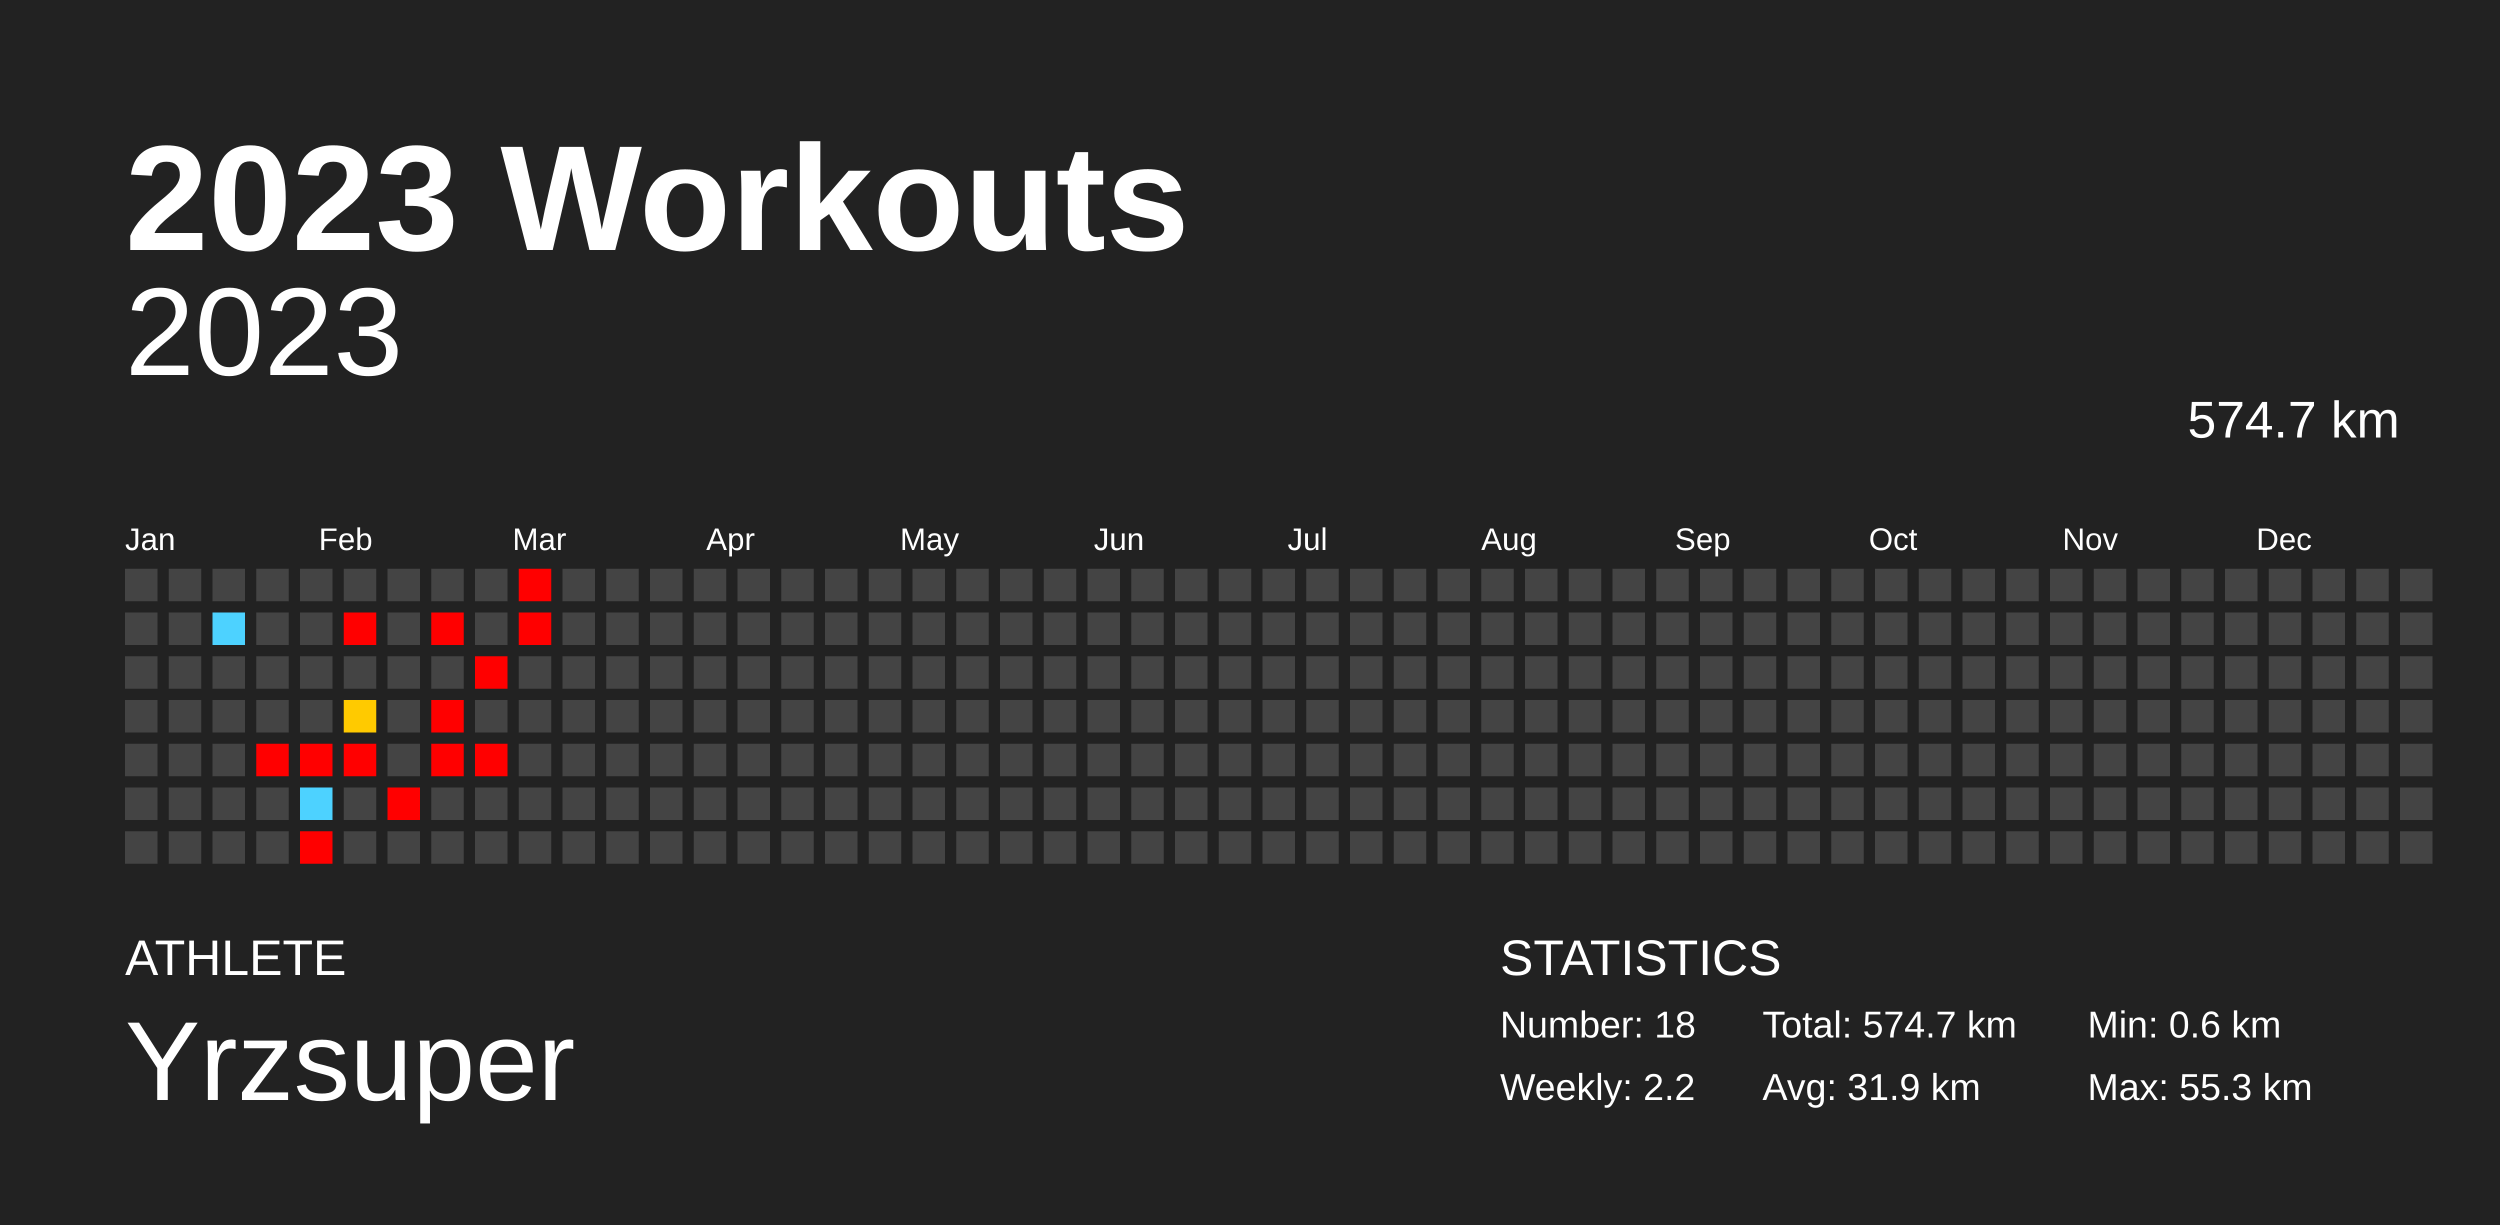
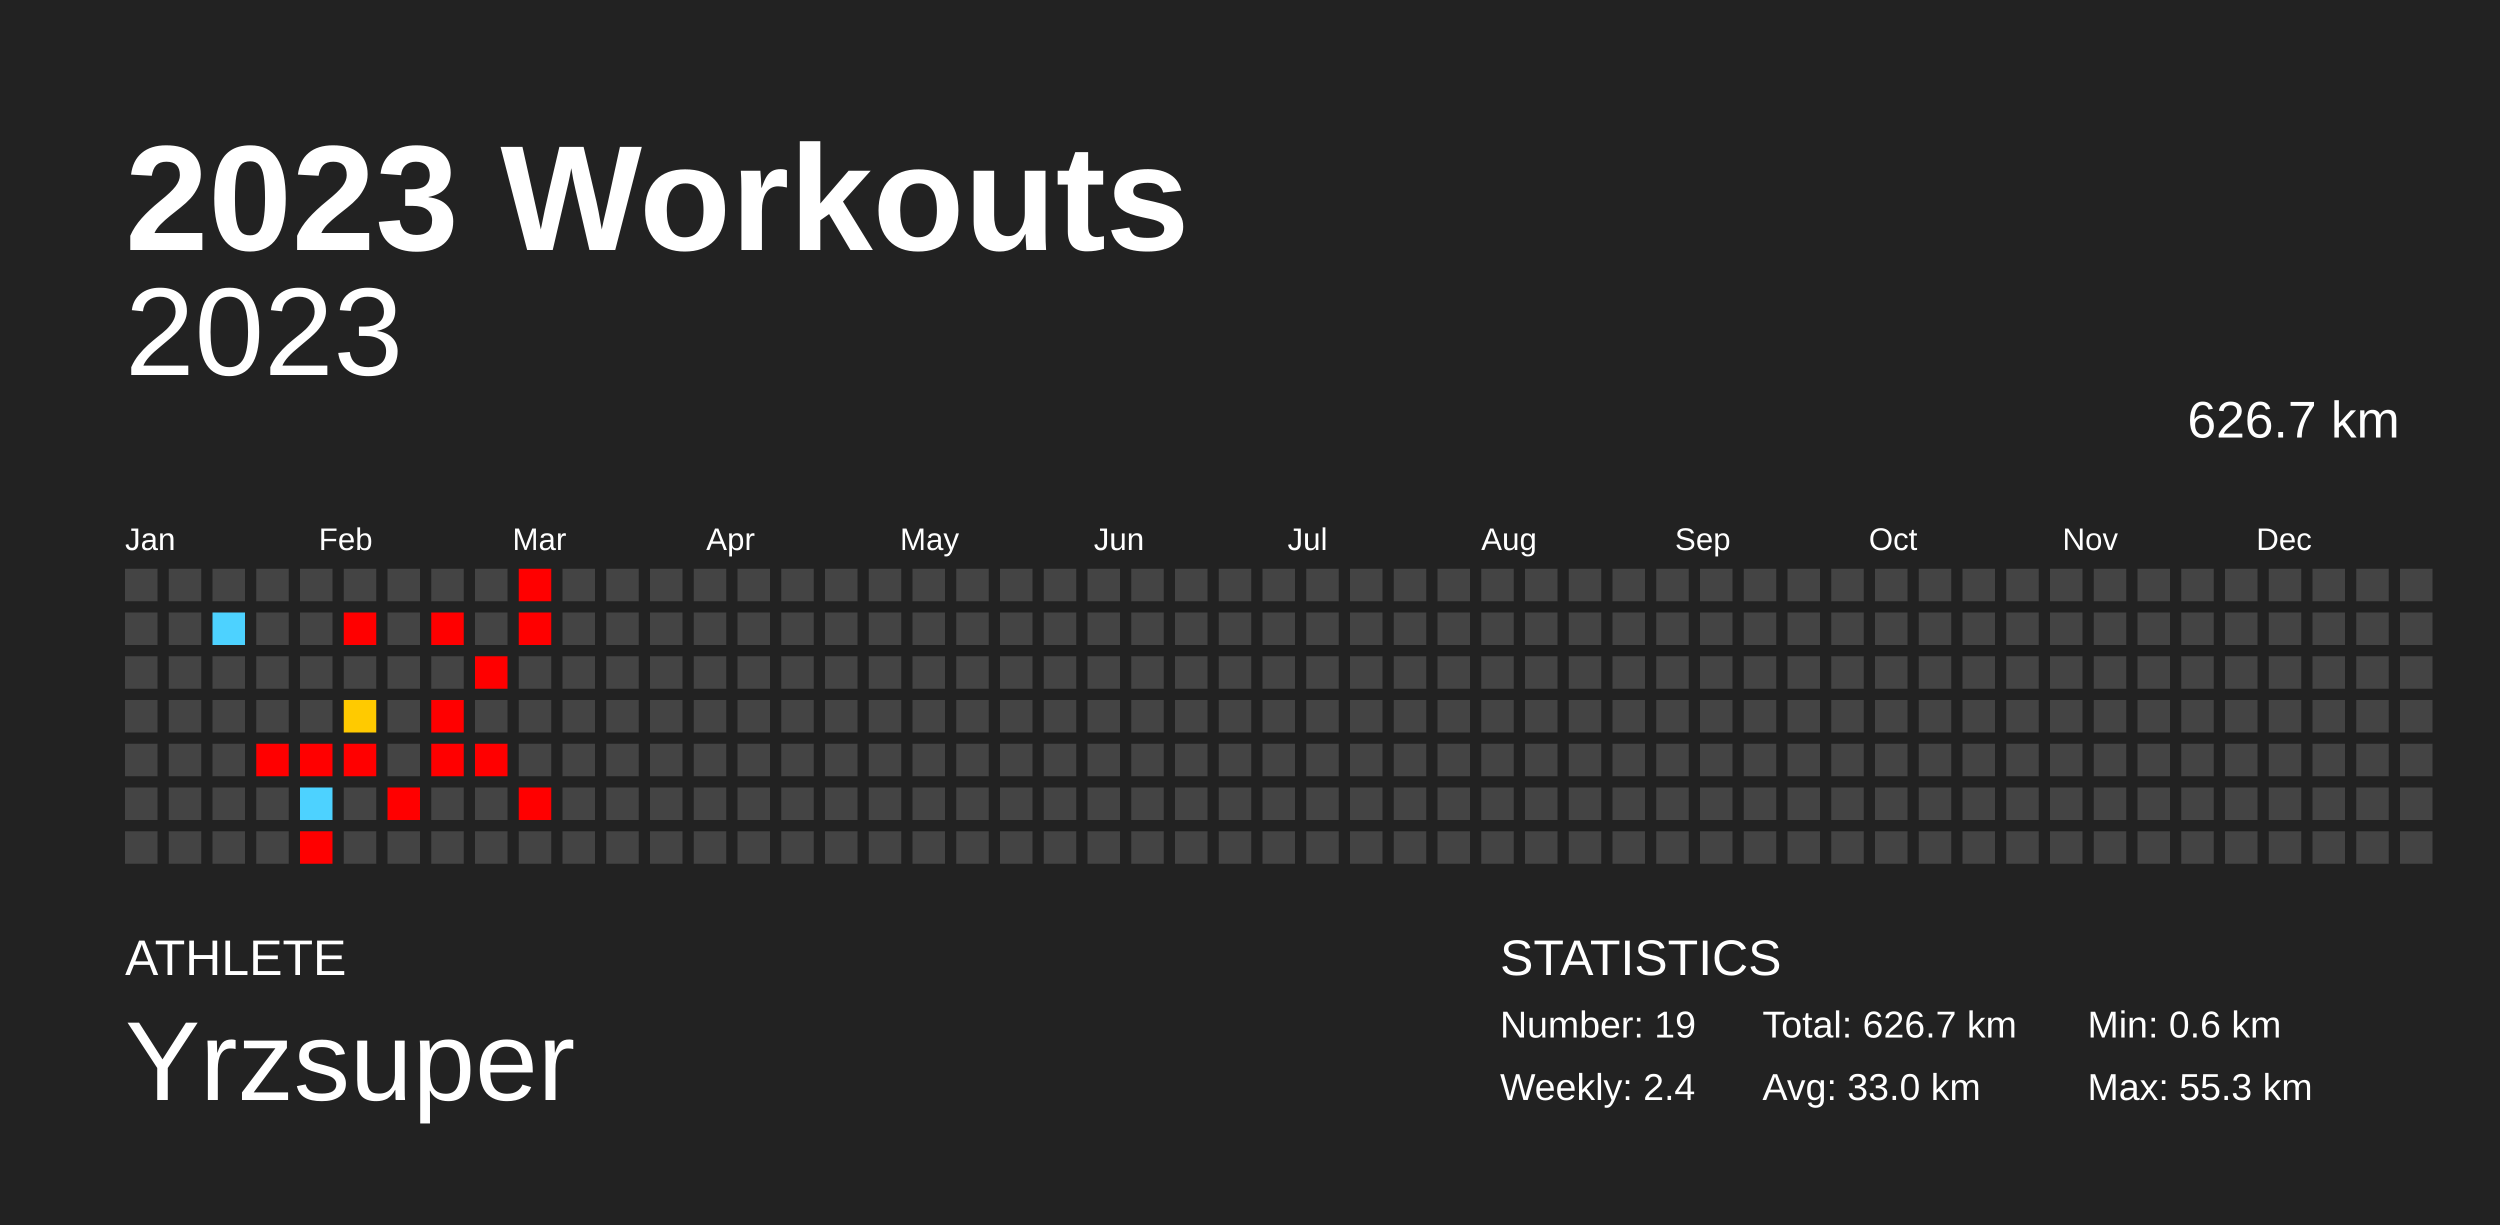
<svg xmlns="http://www.w3.org/2000/svg" baseProfile="full" height="98mm" version="1.1" viewBox="0,0,200,98" width="200mm">
  <defs />
  <rect fill="#222222" height="98" width="200" x="0" y="0" />
  <text fill="#FFFFFF" style="font-size:12px; font-family:Arial; font-weight:bold;" x="10" y="20">2023 Workouts</text>
  <text fill="#FFFFFF" style="font-size:4px; font-family:Arial" x="10" y="78">ATHLETE</text>
  <text fill="#FFFFFF" style="font-size:9px; font-family:Arial" x="10" y="88">Yrzsuper</text>
  <text fill="#FFFFFF" style="font-size:4px; font-family:Arial" x="120" y="78">STATISTICS</text>
-   <text fill="#FFFFFF" style="font-size:3px; font-family:Arial" x="120" y="83">Number: 18</text>
-   <text fill="#FFFFFF" style="font-size:3px; font-family:Arial" x="120" y="88">Weekly: 2.2</text>
-   <text fill="#FFFFFF" style="font-size:3px; font-family:Arial" x="141" y="83">Total: 574.7 km</text>
-   <text fill="#FFFFFF" style="font-size:3px; font-family:Arial" x="141" y="88">Avg: 31.9 km</text>
+   <text fill="#FFFFFF" style="font-size:3px; font-family:Arial" x="120" y="83">Number: 19</text>
+   <text fill="#FFFFFF" style="font-size:3px; font-family:Arial" x="120" y="88">Weekly: 2.4</text>
+   <text fill="#FFFFFF" style="font-size:3px; font-family:Arial" x="141" y="83">Total: 626.7 km</text>
+   <text fill="#FFFFFF" style="font-size:3px; font-family:Arial" x="141" y="88">Avg: 33.0 km</text>
  <text fill="#FFFFFF" style="font-size:3px; font-family:Arial" x="167" y="83">Min: 0.6 km</text>
  <text fill="#FFFFFF" style="font-size:3px; font-family:Arial" x="167" y="88">Max: 55.3 km</text>
  <text alignment-baseline="hanging" fill="#FFFFFF" style="font-size:10.0px; font-family:Arial;" x="10" y="30">2023</text>
-   <text alignment-baseline="hanging" fill="#FFFFFF" style="font-size:4.125px; font-family:Arial;" x="175" y="35">574.7 km</text>
+   <text alignment-baseline="hanging" fill="#FFFFFF" style="font-size:4.125px; font-family:Arial;" x="175" y="35">626.7 km</text>
  <text fill="#FFFFFF" style="font-size:2.5px; font-family:Arial" x="10.0" y="44">Jan</text>
  <text fill="#FFFFFF" style="font-size:2.5px; font-family:Arial" x="25.5" y="44">Feb</text>
  <text fill="#FFFFFF" style="font-size:2.5px; font-family:Arial" x="41.0" y="44">Mar</text>
  <text fill="#FFFFFF" style="font-size:2.5px; font-family:Arial" x="56.5" y="44">Apr</text>
  <text fill="#FFFFFF" style="font-size:2.5px; font-family:Arial" x="72.0" y="44">May</text>
  <text fill="#FFFFFF" style="font-size:2.5px; font-family:Arial" x="87.5" y="44">Jun</text>
  <text fill="#FFFFFF" style="font-size:2.5px; font-family:Arial" x="103.0" y="44">Jul</text>
  <text fill="#FFFFFF" style="font-size:2.5px; font-family:Arial" x="118.5" y="44">Aug</text>
  <text fill="#FFFFFF" style="font-size:2.5px; font-family:Arial" x="134.0" y="44">Sep</text>
  <text fill="#FFFFFF" style="font-size:2.5px; font-family:Arial" x="149.5" y="44">Oct</text>
  <text fill="#FFFFFF" style="font-size:2.5px; font-family:Arial" x="165.0" y="44">Nov</text>
  <text fill="#FFFFFF" style="font-size:2.5px; font-family:Arial" x="180.5" y="44">Dec</text>
  <rect fill="#444444" height="2.6" width="2.6" x="10.0" y="45.5" />
  <rect fill="#444444" height="2.6" width="2.6" x="10.0" y="49.0" />
  <rect fill="#444444" height="2.6" width="2.6" x="10.0" y="52.5" />
  <rect fill="#444444" height="2.6" width="2.6" x="10.0" y="56.0" />
  <rect fill="#444444" height="2.6" width="2.6" x="10.0" y="59.5" />
  <rect fill="#444444" height="2.6" width="2.6" x="10.0" y="63.0" />
  <rect fill="#444444" height="2.6" width="2.6" x="10.0" y="66.5" />
  <rect fill="#444444" height="2.6" width="2.6" x="13.5" y="45.5" />
  <rect fill="#444444" height="2.6" width="2.6" x="13.5" y="49.0" />
  <rect fill="#444444" height="2.6" width="2.6" x="13.5" y="52.5" />
  <rect fill="#444444" height="2.6" width="2.6" x="13.5" y="56.0" />
  <rect fill="#444444" height="2.6" width="2.6" x="13.5" y="59.5" />
  <rect fill="#444444" height="2.6" width="2.6" x="13.5" y="63.0" />
  <rect fill="#444444" height="2.6" width="2.6" x="13.5" y="66.5" />
  <rect fill="#444444" height="2.6" width="2.6" x="17.0" y="45.5" />
  <rect fill="#4dd2ff" height="2.6" width="2.6" x="17.0" y="49.0" />
  <rect fill="#444444" height="2.6" width="2.6" x="17.0" y="52.5" />
  <rect fill="#444444" height="2.6" width="2.6" x="17.0" y="56.0" />
  <rect fill="#444444" height="2.6" width="2.6" x="17.0" y="59.5" />
  <rect fill="#444444" height="2.6" width="2.6" x="17.0" y="63.0" />
  <rect fill="#444444" height="2.6" width="2.6" x="17.0" y="66.5" />
  <rect fill="#444444" height="2.6" width="2.6" x="20.5" y="45.5" />
  <rect fill="#444444" height="2.6" width="2.6" x="20.5" y="49.0" />
  <rect fill="#444444" height="2.6" width="2.6" x="20.5" y="52.5" />
  <rect fill="#444444" height="2.6" width="2.6" x="20.5" y="56.0" />
  <rect fill="red" height="2.6" width="2.6" x="20.5" y="59.5" />
  <rect fill="#444444" height="2.6" width="2.6" x="20.5" y="63.0" />
  <rect fill="#444444" height="2.6" width="2.6" x="20.5" y="66.5" />
  <rect fill="#444444" height="2.6" width="2.6" x="24.0" y="45.5" />
  <rect fill="#444444" height="2.6" width="2.6" x="24.0" y="49.0" />
  <rect fill="#444444" height="2.6" width="2.6" x="24.0" y="52.5" />
  <rect fill="#444444" height="2.6" width="2.6" x="24.0" y="56.0" />
  <rect fill="red" height="2.6" width="2.6" x="24.0" y="59.5" />
  <rect fill="#4dd2ff" height="2.6" width="2.6" x="24.0" y="63.0" />
  <rect fill="red" height="2.6" width="2.6" x="24.0" y="66.5" />
  <rect fill="#444444" height="2.6" width="2.6" x="27.5" y="45.5" />
  <rect fill="red" height="2.6" width="2.6" x="27.5" y="49.0" />
  <rect fill="#444444" height="2.6" width="2.6" x="27.5" y="52.5" />
  <rect fill="#ffca00" height="2.6" width="2.6" x="27.5" y="56.0" />
  <rect fill="red" height="2.6" width="2.6" x="27.5" y="59.5" />
  <rect fill="#444444" height="2.6" width="2.6" x="27.5" y="63.0" />
  <rect fill="#444444" height="2.6" width="2.6" x="27.5" y="66.5" />
  <rect fill="#444444" height="2.6" width="2.6" x="31.0" y="45.5" />
  <rect fill="#444444" height="2.6" width="2.6" x="31.0" y="49.0" />
  <rect fill="#444444" height="2.6" width="2.6" x="31.0" y="52.5" />
  <rect fill="#444444" height="2.6" width="2.6" x="31.0" y="56.0" />
  <rect fill="#444444" height="2.6" width="2.6" x="31.0" y="59.5" />
  <rect fill="red" height="2.6" width="2.6" x="31.0" y="63.0" />
  <rect fill="#444444" height="2.6" width="2.6" x="31.0" y="66.5" />
  <rect fill="#444444" height="2.6" width="2.6" x="34.5" y="45.5" />
  <rect fill="red" height="2.6" width="2.6" x="34.5" y="49.0" />
  <rect fill="#444444" height="2.6" width="2.6" x="34.5" y="52.5" />
  <rect fill="red" height="2.6" width="2.6" x="34.5" y="56.0" />
  <rect fill="red" height="2.6" width="2.6" x="34.5" y="59.5" />
  <rect fill="#444444" height="2.6" width="2.6" x="34.5" y="63.0" />
  <rect fill="#444444" height="2.6" width="2.6" x="34.5" y="66.5" />
  <rect fill="#444444" height="2.6" width="2.6" x="38.0" y="45.5" />
  <rect fill="#444444" height="2.6" width="2.6" x="38.0" y="49.0" />
  <rect fill="red" height="2.6" width="2.6" x="38.0" y="52.5" />
  <rect fill="#444444" height="2.6" width="2.6" x="38.0" y="56.0" />
  <rect fill="red" height="2.6" width="2.6" x="38.0" y="59.5" />
  <rect fill="#444444" height="2.6" width="2.6" x="38.0" y="63.0" />
  <rect fill="#444444" height="2.6" width="2.6" x="38.0" y="66.5" />
  <rect fill="red" height="2.6" width="2.6" x="41.5" y="45.5" />
  <rect fill="red" height="2.6" width="2.6" x="41.5" y="49.0" />
  <rect fill="#444444" height="2.6" width="2.6" x="41.5" y="52.5" />
  <rect fill="#444444" height="2.6" width="2.6" x="41.5" y="56.0" />
  <rect fill="#444444" height="2.6" width="2.6" x="41.5" y="59.5" />
-   <rect fill="#444444" height="2.6" width="2.6" x="41.5" y="63.0" />
+   <rect fill="red" height="2.6" width="2.6" x="41.5" y="63.0" />
  <rect fill="#444444" height="2.6" width="2.6" x="41.5" y="66.5" />
  <rect fill="#444444" height="2.6" width="2.6" x="45.0" y="45.5" />
  <rect fill="#444444" height="2.6" width="2.6" x="45.0" y="49.0" />
  <rect fill="#444444" height="2.6" width="2.6" x="45.0" y="52.5" />
  <rect fill="#444444" height="2.6" width="2.6" x="45.0" y="56.0" />
  <rect fill="#444444" height="2.6" width="2.6" x="45.0" y="59.5" />
  <rect fill="#444444" height="2.6" width="2.6" x="45.0" y="63.0" />
  <rect fill="#444444" height="2.6" width="2.6" x="45.0" y="66.5" />
  <rect fill="#444444" height="2.6" width="2.6" x="48.5" y="45.5" />
  <rect fill="#444444" height="2.6" width="2.6" x="48.5" y="49.0" />
  <rect fill="#444444" height="2.6" width="2.6" x="48.5" y="52.5" />
  <rect fill="#444444" height="2.6" width="2.6" x="48.5" y="56.0" />
  <rect fill="#444444" height="2.6" width="2.6" x="48.5" y="59.5" />
  <rect fill="#444444" height="2.6" width="2.6" x="48.5" y="63.0" />
  <rect fill="#444444" height="2.6" width="2.6" x="48.5" y="66.5" />
  <rect fill="#444444" height="2.6" width="2.6" x="52.0" y="45.5" />
  <rect fill="#444444" height="2.6" width="2.6" x="52.0" y="49.0" />
  <rect fill="#444444" height="2.6" width="2.6" x="52.0" y="52.5" />
  <rect fill="#444444" height="2.6" width="2.6" x="52.0" y="56.0" />
  <rect fill="#444444" height="2.6" width="2.6" x="52.0" y="59.5" />
  <rect fill="#444444" height="2.6" width="2.6" x="52.0" y="63.0" />
  <rect fill="#444444" height="2.6" width="2.6" x="52.0" y="66.5" />
  <rect fill="#444444" height="2.6" width="2.6" x="55.5" y="45.5" />
  <rect fill="#444444" height="2.6" width="2.6" x="55.5" y="49.0" />
  <rect fill="#444444" height="2.6" width="2.6" x="55.5" y="52.5" />
  <rect fill="#444444" height="2.6" width="2.6" x="55.5" y="56.0" />
  <rect fill="#444444" height="2.6" width="2.6" x="55.5" y="59.5" />
  <rect fill="#444444" height="2.6" width="2.6" x="55.5" y="63.0" />
  <rect fill="#444444" height="2.6" width="2.6" x="55.5" y="66.5" />
  <rect fill="#444444" height="2.6" width="2.6" x="59.0" y="45.5" />
  <rect fill="#444444" height="2.6" width="2.6" x="59.0" y="49.0" />
  <rect fill="#444444" height="2.6" width="2.6" x="59.0" y="52.5" />
  <rect fill="#444444" height="2.6" width="2.6" x="59.0" y="56.0" />
  <rect fill="#444444" height="2.6" width="2.6" x="59.0" y="59.5" />
  <rect fill="#444444" height="2.6" width="2.6" x="59.0" y="63.0" />
  <rect fill="#444444" height="2.6" width="2.6" x="59.0" y="66.5" />
  <rect fill="#444444" height="2.6" width="2.6" x="62.5" y="45.5" />
  <rect fill="#444444" height="2.6" width="2.6" x="62.5" y="49.0" />
  <rect fill="#444444" height="2.6" width="2.6" x="62.5" y="52.5" />
  <rect fill="#444444" height="2.6" width="2.6" x="62.5" y="56.0" />
  <rect fill="#444444" height="2.6" width="2.6" x="62.5" y="59.5" />
  <rect fill="#444444" height="2.6" width="2.6" x="62.5" y="63.0" />
  <rect fill="#444444" height="2.6" width="2.6" x="62.5" y="66.5" />
  <rect fill="#444444" height="2.6" width="2.6" x="66.0" y="45.5" />
  <rect fill="#444444" height="2.6" width="2.6" x="66.0" y="49.0" />
  <rect fill="#444444" height="2.6" width="2.6" x="66.0" y="52.5" />
  <rect fill="#444444" height="2.6" width="2.6" x="66.0" y="56.0" />
  <rect fill="#444444" height="2.6" width="2.6" x="66.0" y="59.5" />
  <rect fill="#444444" height="2.6" width="2.6" x="66.0" y="63.0" />
  <rect fill="#444444" height="2.6" width="2.6" x="66.0" y="66.5" />
  <rect fill="#444444" height="2.6" width="2.6" x="69.5" y="45.5" />
  <rect fill="#444444" height="2.6" width="2.6" x="69.5" y="49.0" />
  <rect fill="#444444" height="2.6" width="2.6" x="69.5" y="52.5" />
  <rect fill="#444444" height="2.6" width="2.6" x="69.5" y="56.0" />
  <rect fill="#444444" height="2.6" width="2.6" x="69.5" y="59.5" />
  <rect fill="#444444" height="2.6" width="2.6" x="69.5" y="63.0" />
  <rect fill="#444444" height="2.6" width="2.6" x="69.5" y="66.5" />
  <rect fill="#444444" height="2.6" width="2.6" x="73.0" y="45.5" />
  <rect fill="#444444" height="2.6" width="2.6" x="73.0" y="49.0" />
  <rect fill="#444444" height="2.6" width="2.6" x="73.0" y="52.5" />
  <rect fill="#444444" height="2.6" width="2.6" x="73.0" y="56.0" />
  <rect fill="#444444" height="2.6" width="2.6" x="73.0" y="59.5" />
  <rect fill="#444444" height="2.6" width="2.6" x="73.0" y="63.0" />
  <rect fill="#444444" height="2.6" width="2.6" x="73.0" y="66.5" />
  <rect fill="#444444" height="2.6" width="2.6" x="76.5" y="45.5" />
  <rect fill="#444444" height="2.6" width="2.6" x="76.5" y="49.0" />
  <rect fill="#444444" height="2.6" width="2.6" x="76.5" y="52.5" />
  <rect fill="#444444" height="2.6" width="2.6" x="76.5" y="56.0" />
  <rect fill="#444444" height="2.6" width="2.6" x="76.5" y="59.5" />
  <rect fill="#444444" height="2.6" width="2.6" x="76.5" y="63.0" />
  <rect fill="#444444" height="2.6" width="2.6" x="76.5" y="66.5" />
  <rect fill="#444444" height="2.6" width="2.6" x="80.0" y="45.5" />
  <rect fill="#444444" height="2.6" width="2.6" x="80.0" y="49.0" />
  <rect fill="#444444" height="2.6" width="2.6" x="80.0" y="52.5" />
  <rect fill="#444444" height="2.6" width="2.6" x="80.0" y="56.0" />
  <rect fill="#444444" height="2.6" width="2.6" x="80.0" y="59.5" />
  <rect fill="#444444" height="2.6" width="2.6" x="80.0" y="63.0" />
  <rect fill="#444444" height="2.6" width="2.6" x="80.0" y="66.5" />
  <rect fill="#444444" height="2.6" width="2.6" x="83.5" y="45.5" />
  <rect fill="#444444" height="2.6" width="2.6" x="83.5" y="49.0" />
  <rect fill="#444444" height="2.6" width="2.6" x="83.5" y="52.5" />
  <rect fill="#444444" height="2.6" width="2.6" x="83.5" y="56.0" />
  <rect fill="#444444" height="2.6" width="2.6" x="83.5" y="59.5" />
  <rect fill="#444444" height="2.6" width="2.6" x="83.5" y="63.0" />
  <rect fill="#444444" height="2.6" width="2.6" x="83.5" y="66.5" />
  <rect fill="#444444" height="2.6" width="2.6" x="87.0" y="45.5" />
  <rect fill="#444444" height="2.6" width="2.6" x="87.0" y="49.0" />
  <rect fill="#444444" height="2.6" width="2.6" x="87.0" y="52.5" />
  <rect fill="#444444" height="2.6" width="2.6" x="87.0" y="56.0" />
  <rect fill="#444444" height="2.6" width="2.6" x="87.0" y="59.5" />
  <rect fill="#444444" height="2.6" width="2.6" x="87.0" y="63.0" />
  <rect fill="#444444" height="2.6" width="2.6" x="87.0" y="66.5" />
  <rect fill="#444444" height="2.6" width="2.6" x="90.5" y="45.5" />
  <rect fill="#444444" height="2.6" width="2.6" x="90.5" y="49.0" />
  <rect fill="#444444" height="2.6" width="2.6" x="90.5" y="52.5" />
  <rect fill="#444444" height="2.6" width="2.6" x="90.5" y="56.0" />
  <rect fill="#444444" height="2.6" width="2.6" x="90.5" y="59.5" />
  <rect fill="#444444" height="2.6" width="2.6" x="90.5" y="63.0" />
  <rect fill="#444444" height="2.6" width="2.6" x="90.5" y="66.5" />
  <rect fill="#444444" height="2.6" width="2.6" x="94.0" y="45.5" />
  <rect fill="#444444" height="2.6" width="2.6" x="94.0" y="49.0" />
  <rect fill="#444444" height="2.6" width="2.6" x="94.0" y="52.5" />
  <rect fill="#444444" height="2.6" width="2.6" x="94.0" y="56.0" />
  <rect fill="#444444" height="2.6" width="2.6" x="94.0" y="59.5" />
  <rect fill="#444444" height="2.6" width="2.6" x="94.0" y="63.0" />
  <rect fill="#444444" height="2.6" width="2.6" x="94.0" y="66.5" />
  <rect fill="#444444" height="2.6" width="2.6" x="97.5" y="45.5" />
  <rect fill="#444444" height="2.6" width="2.6" x="97.5" y="49.0" />
  <rect fill="#444444" height="2.6" width="2.6" x="97.5" y="52.5" />
  <rect fill="#444444" height="2.6" width="2.6" x="97.5" y="56.0" />
  <rect fill="#444444" height="2.6" width="2.6" x="97.5" y="59.5" />
  <rect fill="#444444" height="2.6" width="2.6" x="97.5" y="63.0" />
  <rect fill="#444444" height="2.6" width="2.6" x="97.5" y="66.5" />
  <rect fill="#444444" height="2.6" width="2.6" x="101.0" y="45.5" />
  <rect fill="#444444" height="2.6" width="2.6" x="101.0" y="49.0" />
  <rect fill="#444444" height="2.6" width="2.6" x="101.0" y="52.5" />
  <rect fill="#444444" height="2.6" width="2.6" x="101.0" y="56.0" />
  <rect fill="#444444" height="2.6" width="2.6" x="101.0" y="59.5" />
  <rect fill="#444444" height="2.6" width="2.6" x="101.0" y="63.0" />
  <rect fill="#444444" height="2.6" width="2.6" x="101.0" y="66.5" />
  <rect fill="#444444" height="2.6" width="2.6" x="104.5" y="45.5" />
  <rect fill="#444444" height="2.6" width="2.6" x="104.5" y="49.0" />
  <rect fill="#444444" height="2.6" width="2.6" x="104.5" y="52.5" />
  <rect fill="#444444" height="2.6" width="2.6" x="104.5" y="56.0" />
  <rect fill="#444444" height="2.6" width="2.6" x="104.5" y="59.5" />
  <rect fill="#444444" height="2.6" width="2.6" x="104.5" y="63.0" />
  <rect fill="#444444" height="2.6" width="2.6" x="104.5" y="66.5" />
  <rect fill="#444444" height="2.6" width="2.6" x="108.0" y="45.5" />
  <rect fill="#444444" height="2.6" width="2.6" x="108.0" y="49.0" />
  <rect fill="#444444" height="2.6" width="2.6" x="108.0" y="52.5" />
  <rect fill="#444444" height="2.6" width="2.6" x="108.0" y="56.0" />
  <rect fill="#444444" height="2.6" width="2.6" x="108.0" y="59.5" />
  <rect fill="#444444" height="2.6" width="2.6" x="108.0" y="63.0" />
  <rect fill="#444444" height="2.6" width="2.6" x="108.0" y="66.5" />
  <rect fill="#444444" height="2.6" width="2.6" x="111.5" y="45.5" />
  <rect fill="#444444" height="2.6" width="2.6" x="111.5" y="49.0" />
  <rect fill="#444444" height="2.6" width="2.6" x="111.5" y="52.5" />
  <rect fill="#444444" height="2.6" width="2.6" x="111.5" y="56.0" />
  <rect fill="#444444" height="2.6" width="2.6" x="111.5" y="59.5" />
  <rect fill="#444444" height="2.6" width="2.6" x="111.5" y="63.0" />
  <rect fill="#444444" height="2.6" width="2.6" x="111.5" y="66.5" />
  <rect fill="#444444" height="2.6" width="2.6" x="115.0" y="45.5" />
  <rect fill="#444444" height="2.6" width="2.6" x="115.0" y="49.0" />
  <rect fill="#444444" height="2.6" width="2.6" x="115.0" y="52.5" />
  <rect fill="#444444" height="2.6" width="2.6" x="115.0" y="56.0" />
  <rect fill="#444444" height="2.6" width="2.6" x="115.0" y="59.5" />
  <rect fill="#444444" height="2.6" width="2.6" x="115.0" y="63.0" />
  <rect fill="#444444" height="2.6" width="2.6" x="115.0" y="66.5" />
  <rect fill="#444444" height="2.6" width="2.6" x="118.5" y="45.5" />
  <rect fill="#444444" height="2.6" width="2.6" x="118.5" y="49.0" />
  <rect fill="#444444" height="2.6" width="2.6" x="118.5" y="52.5" />
  <rect fill="#444444" height="2.6" width="2.6" x="118.5" y="56.0" />
  <rect fill="#444444" height="2.6" width="2.6" x="118.5" y="59.5" />
  <rect fill="#444444" height="2.6" width="2.6" x="118.5" y="63.0" />
  <rect fill="#444444" height="2.6" width="2.6" x="118.5" y="66.5" />
  <rect fill="#444444" height="2.6" width="2.6" x="122.0" y="45.5" />
  <rect fill="#444444" height="2.6" width="2.6" x="122.0" y="49.0" />
  <rect fill="#444444" height="2.6" width="2.6" x="122.0" y="52.5" />
  <rect fill="#444444" height="2.6" width="2.6" x="122.0" y="56.0" />
  <rect fill="#444444" height="2.6" width="2.6" x="122.0" y="59.5" />
  <rect fill="#444444" height="2.6" width="2.6" x="122.0" y="63.0" />
  <rect fill="#444444" height="2.6" width="2.6" x="122.0" y="66.5" />
  <rect fill="#444444" height="2.6" width="2.6" x="125.5" y="45.5" />
  <rect fill="#444444" height="2.6" width="2.6" x="125.5" y="49.0" />
  <rect fill="#444444" height="2.6" width="2.6" x="125.5" y="52.5" />
  <rect fill="#444444" height="2.6" width="2.6" x="125.5" y="56.0" />
  <rect fill="#444444" height="2.6" width="2.6" x="125.5" y="59.5" />
  <rect fill="#444444" height="2.6" width="2.6" x="125.5" y="63.0" />
  <rect fill="#444444" height="2.6" width="2.6" x="125.5" y="66.5" />
  <rect fill="#444444" height="2.6" width="2.6" x="129.0" y="45.5" />
  <rect fill="#444444" height="2.6" width="2.6" x="129.0" y="49.0" />
  <rect fill="#444444" height="2.6" width="2.6" x="129.0" y="52.5" />
  <rect fill="#444444" height="2.6" width="2.6" x="129.0" y="56.0" />
  <rect fill="#444444" height="2.6" width="2.6" x="129.0" y="59.5" />
  <rect fill="#444444" height="2.6" width="2.6" x="129.0" y="63.0" />
  <rect fill="#444444" height="2.6" width="2.6" x="129.0" y="66.5" />
  <rect fill="#444444" height="2.6" width="2.6" x="132.5" y="45.5" />
  <rect fill="#444444" height="2.6" width="2.6" x="132.5" y="49.0" />
  <rect fill="#444444" height="2.6" width="2.6" x="132.5" y="52.5" />
  <rect fill="#444444" height="2.6" width="2.6" x="132.5" y="56.0" />
  <rect fill="#444444" height="2.6" width="2.6" x="132.5" y="59.5" />
  <rect fill="#444444" height="2.6" width="2.6" x="132.5" y="63.0" />
  <rect fill="#444444" height="2.6" width="2.6" x="132.5" y="66.5" />
  <rect fill="#444444" height="2.6" width="2.6" x="136.0" y="45.5" />
  <rect fill="#444444" height="2.6" width="2.6" x="136.0" y="49.0" />
  <rect fill="#444444" height="2.6" width="2.6" x="136.0" y="52.5" />
  <rect fill="#444444" height="2.6" width="2.6" x="136.0" y="56.0" />
  <rect fill="#444444" height="2.6" width="2.6" x="136.0" y="59.5" />
  <rect fill="#444444" height="2.6" width="2.6" x="136.0" y="63.0" />
  <rect fill="#444444" height="2.6" width="2.6" x="136.0" y="66.5" />
  <rect fill="#444444" height="2.6" width="2.6" x="139.5" y="45.5" />
  <rect fill="#444444" height="2.6" width="2.6" x="139.5" y="49.0" />
  <rect fill="#444444" height="2.6" width="2.6" x="139.5" y="52.5" />
  <rect fill="#444444" height="2.6" width="2.6" x="139.5" y="56.0" />
  <rect fill="#444444" height="2.6" width="2.6" x="139.5" y="59.5" />
  <rect fill="#444444" height="2.6" width="2.6" x="139.5" y="63.0" />
  <rect fill="#444444" height="2.6" width="2.6" x="139.5" y="66.5" />
  <rect fill="#444444" height="2.6" width="2.6" x="143.0" y="45.5" />
  <rect fill="#444444" height="2.6" width="2.6" x="143.0" y="49.0" />
  <rect fill="#444444" height="2.6" width="2.6" x="143.0" y="52.5" />
  <rect fill="#444444" height="2.6" width="2.6" x="143.0" y="56.0" />
  <rect fill="#444444" height="2.6" width="2.6" x="143.0" y="59.5" />
  <rect fill="#444444" height="2.6" width="2.6" x="143.0" y="63.0" />
  <rect fill="#444444" height="2.6" width="2.6" x="143.0" y="66.5" />
  <rect fill="#444444" height="2.6" width="2.6" x="146.5" y="45.5" />
  <rect fill="#444444" height="2.6" width="2.6" x="146.5" y="49.0" />
  <rect fill="#444444" height="2.6" width="2.6" x="146.5" y="52.5" />
  <rect fill="#444444" height="2.6" width="2.6" x="146.5" y="56.0" />
  <rect fill="#444444" height="2.6" width="2.6" x="146.5" y="59.5" />
  <rect fill="#444444" height="2.6" width="2.6" x="146.5" y="63.0" />
  <rect fill="#444444" height="2.6" width="2.6" x="146.5" y="66.5" />
  <rect fill="#444444" height="2.6" width="2.6" x="150.0" y="45.5" />
  <rect fill="#444444" height="2.6" width="2.6" x="150.0" y="49.0" />
  <rect fill="#444444" height="2.6" width="2.6" x="150.0" y="52.5" />
  <rect fill="#444444" height="2.6" width="2.6" x="150.0" y="56.0" />
  <rect fill="#444444" height="2.6" width="2.6" x="150.0" y="59.5" />
  <rect fill="#444444" height="2.6" width="2.6" x="150.0" y="63.0" />
  <rect fill="#444444" height="2.6" width="2.6" x="150.0" y="66.5" />
  <rect fill="#444444" height="2.6" width="2.6" x="153.5" y="45.5" />
  <rect fill="#444444" height="2.6" width="2.6" x="153.5" y="49.0" />
  <rect fill="#444444" height="2.6" width="2.6" x="153.5" y="52.5" />
  <rect fill="#444444" height="2.6" width="2.6" x="153.5" y="56.0" />
  <rect fill="#444444" height="2.6" width="2.6" x="153.5" y="59.5" />
  <rect fill="#444444" height="2.6" width="2.6" x="153.5" y="63.0" />
  <rect fill="#444444" height="2.6" width="2.6" x="153.5" y="66.5" />
  <rect fill="#444444" height="2.6" width="2.6" x="157.0" y="45.5" />
  <rect fill="#444444" height="2.6" width="2.6" x="157.0" y="49.0" />
  <rect fill="#444444" height="2.6" width="2.6" x="157.0" y="52.5" />
  <rect fill="#444444" height="2.6" width="2.6" x="157.0" y="56.0" />
  <rect fill="#444444" height="2.6" width="2.6" x="157.0" y="59.5" />
  <rect fill="#444444" height="2.6" width="2.6" x="157.0" y="63.0" />
  <rect fill="#444444" height="2.6" width="2.6" x="157.0" y="66.5" />
  <rect fill="#444444" height="2.6" width="2.6" x="160.5" y="45.5" />
  <rect fill="#444444" height="2.6" width="2.6" x="160.5" y="49.0" />
  <rect fill="#444444" height="2.6" width="2.6" x="160.5" y="52.5" />
  <rect fill="#444444" height="2.6" width="2.6" x="160.5" y="56.0" />
  <rect fill="#444444" height="2.6" width="2.6" x="160.5" y="59.5" />
  <rect fill="#444444" height="2.6" width="2.6" x="160.5" y="63.0" />
  <rect fill="#444444" height="2.6" width="2.6" x="160.5" y="66.5" />
  <rect fill="#444444" height="2.6" width="2.6" x="164.0" y="45.5" />
  <rect fill="#444444" height="2.6" width="2.6" x="164.0" y="49.0" />
  <rect fill="#444444" height="2.6" width="2.6" x="164.0" y="52.5" />
  <rect fill="#444444" height="2.6" width="2.6" x="164.0" y="56.0" />
  <rect fill="#444444" height="2.6" width="2.6" x="164.0" y="59.5" />
  <rect fill="#444444" height="2.6" width="2.6" x="164.0" y="63.0" />
  <rect fill="#444444" height="2.6" width="2.6" x="164.0" y="66.5" />
  <rect fill="#444444" height="2.6" width="2.6" x="167.5" y="45.5" />
  <rect fill="#444444" height="2.6" width="2.6" x="167.5" y="49.0" />
  <rect fill="#444444" height="2.6" width="2.6" x="167.5" y="52.5" />
  <rect fill="#444444" height="2.6" width="2.6" x="167.5" y="56.0" />
  <rect fill="#444444" height="2.6" width="2.6" x="167.5" y="59.5" />
  <rect fill="#444444" height="2.6" width="2.6" x="167.5" y="63.0" />
  <rect fill="#444444" height="2.6" width="2.6" x="167.5" y="66.5" />
  <rect fill="#444444" height="2.6" width="2.6" x="171.0" y="45.5" />
  <rect fill="#444444" height="2.6" width="2.6" x="171.0" y="49.0" />
  <rect fill="#444444" height="2.6" width="2.6" x="171.0" y="52.5" />
  <rect fill="#444444" height="2.6" width="2.6" x="171.0" y="56.0" />
  <rect fill="#444444" height="2.6" width="2.6" x="171.0" y="59.5" />
  <rect fill="#444444" height="2.6" width="2.6" x="171.0" y="63.0" />
  <rect fill="#444444" height="2.6" width="2.6" x="171.0" y="66.5" />
  <rect fill="#444444" height="2.6" width="2.6" x="174.5" y="45.5" />
  <rect fill="#444444" height="2.6" width="2.6" x="174.5" y="49.0" />
  <rect fill="#444444" height="2.6" width="2.6" x="174.5" y="52.5" />
  <rect fill="#444444" height="2.6" width="2.6" x="174.5" y="56.0" />
  <rect fill="#444444" height="2.6" width="2.6" x="174.5" y="59.5" />
  <rect fill="#444444" height="2.6" width="2.6" x="174.5" y="63.0" />
  <rect fill="#444444" height="2.6" width="2.6" x="174.5" y="66.5" />
  <rect fill="#444444" height="2.6" width="2.6" x="178.0" y="45.5" />
  <rect fill="#444444" height="2.6" width="2.6" x="178.0" y="49.0" />
  <rect fill="#444444" height="2.6" width="2.6" x="178.0" y="52.5" />
  <rect fill="#444444" height="2.6" width="2.6" x="178.0" y="56.0" />
  <rect fill="#444444" height="2.6" width="2.6" x="178.0" y="59.5" />
  <rect fill="#444444" height="2.6" width="2.6" x="178.0" y="63.0" />
  <rect fill="#444444" height="2.6" width="2.6" x="178.0" y="66.5" />
  <rect fill="#444444" height="2.6" width="2.6" x="181.5" y="45.5" />
  <rect fill="#444444" height="2.6" width="2.6" x="181.5" y="49.0" />
  <rect fill="#444444" height="2.6" width="2.6" x="181.5" y="52.5" />
  <rect fill="#444444" height="2.6" width="2.6" x="181.5" y="56.0" />
  <rect fill="#444444" height="2.6" width="2.6" x="181.5" y="59.5" />
  <rect fill="#444444" height="2.6" width="2.6" x="181.5" y="63.0" />
  <rect fill="#444444" height="2.6" width="2.6" x="181.5" y="66.5" />
  <rect fill="#444444" height="2.6" width="2.6" x="185.0" y="45.5" />
  <rect fill="#444444" height="2.6" width="2.6" x="185.0" y="49.0" />
  <rect fill="#444444" height="2.6" width="2.6" x="185.0" y="52.5" />
  <rect fill="#444444" height="2.6" width="2.6" x="185.0" y="56.0" />
  <rect fill="#444444" height="2.6" width="2.6" x="185.0" y="59.5" />
  <rect fill="#444444" height="2.6" width="2.6" x="185.0" y="63.0" />
  <rect fill="#444444" height="2.6" width="2.6" x="185.0" y="66.5" />
  <rect fill="#444444" height="2.6" width="2.6" x="188.5" y="45.5" />
  <rect fill="#444444" height="2.6" width="2.6" x="188.5" y="49.0" />
  <rect fill="#444444" height="2.6" width="2.6" x="188.5" y="52.5" />
  <rect fill="#444444" height="2.6" width="2.6" x="188.5" y="56.0" />
  <rect fill="#444444" height="2.6" width="2.6" x="188.5" y="59.5" />
  <rect fill="#444444" height="2.6" width="2.6" x="188.5" y="63.0" />
  <rect fill="#444444" height="2.6" width="2.6" x="188.5" y="66.5" />
  <rect fill="#444444" height="2.6" width="2.6" x="192.0" y="45.5" />
  <rect fill="#444444" height="2.6" width="2.6" x="192.0" y="49.0" />
  <rect fill="#444444" height="2.6" width="2.6" x="192.0" y="52.5" />
  <rect fill="#444444" height="2.6" width="2.6" x="192.0" y="56.0" />
  <rect fill="#444444" height="2.6" width="2.6" x="192.0" y="59.5" />
  <rect fill="#444444" height="2.6" width="2.6" x="192.0" y="63.0" />
  <rect fill="#444444" height="2.6" width="2.6" x="192.0" y="66.5" />
</svg>
